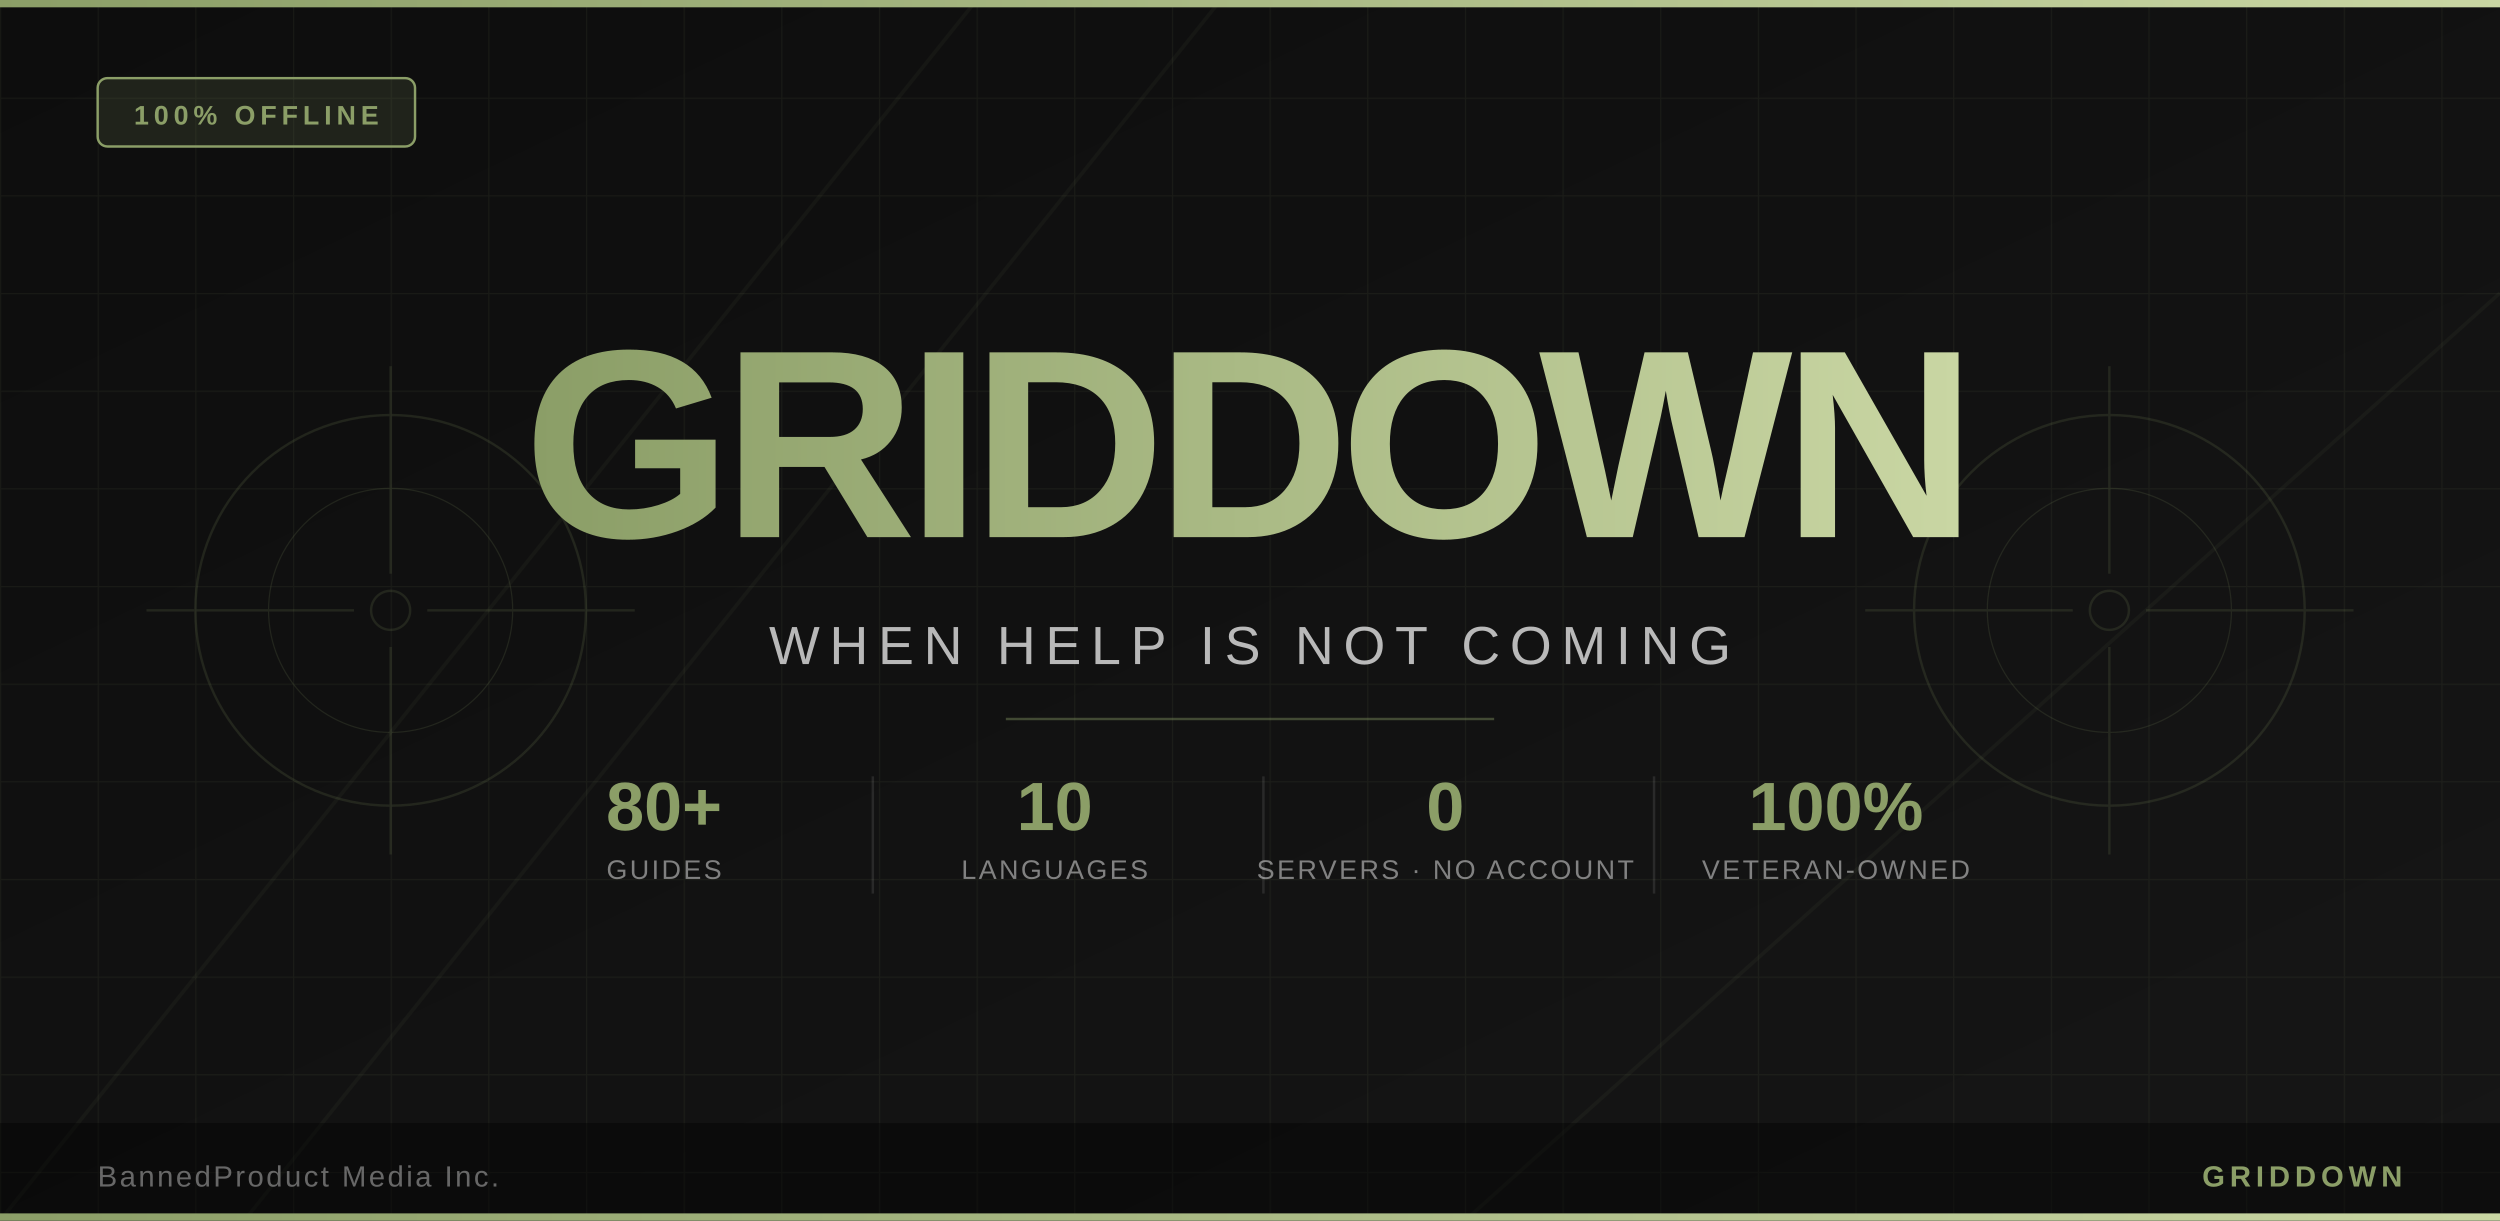
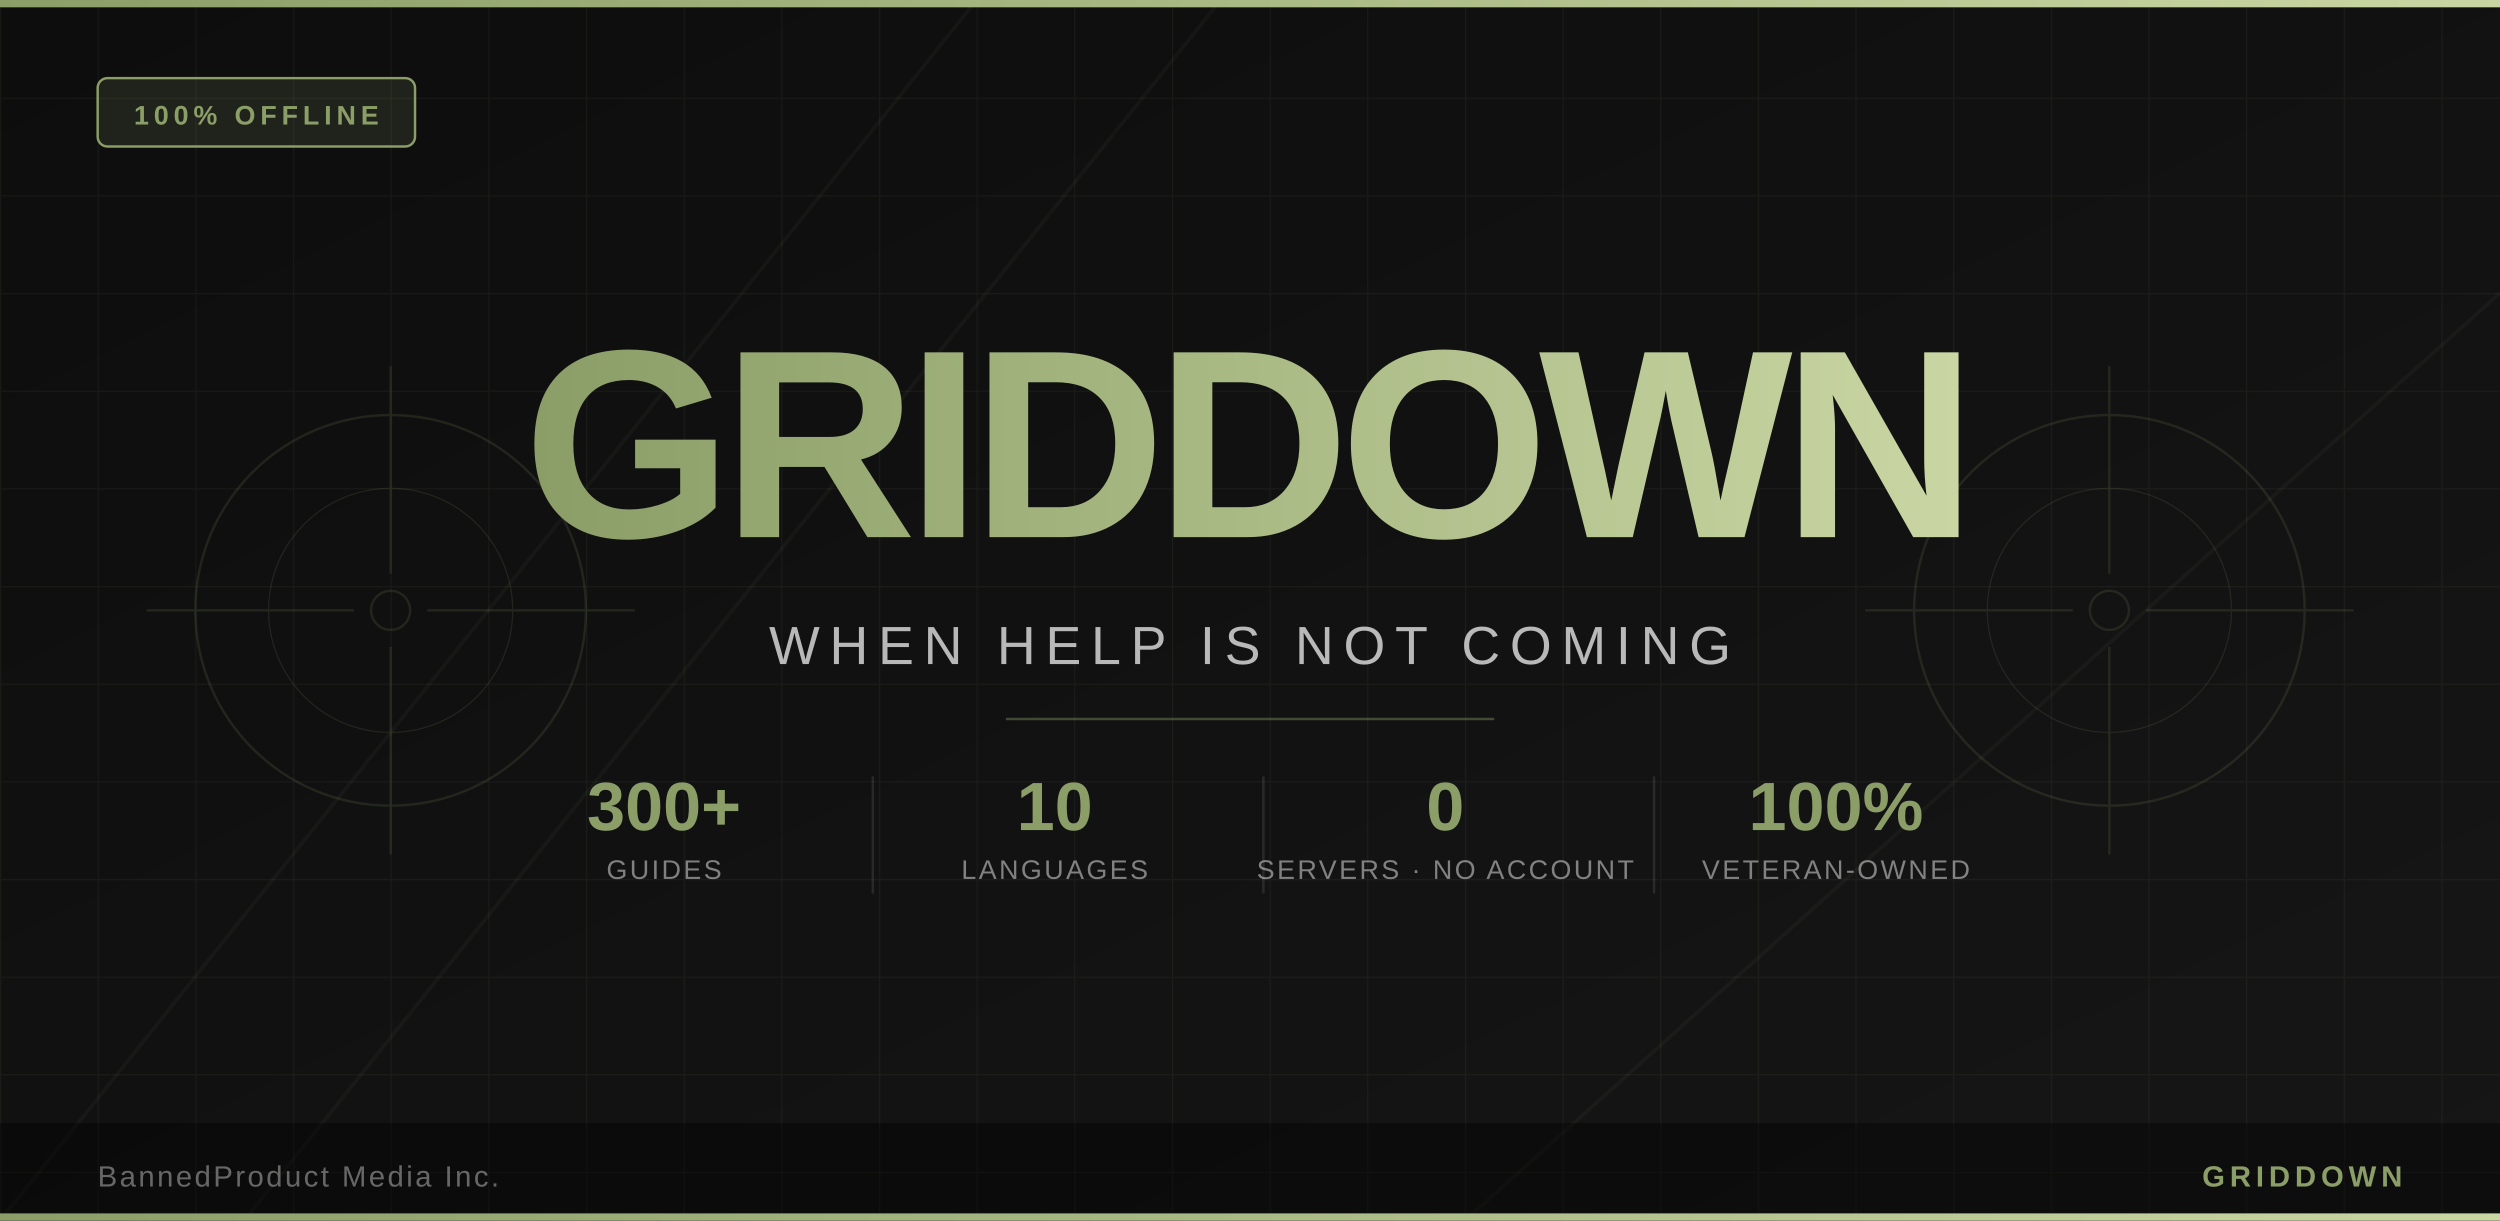
<svg xmlns="http://www.w3.org/2000/svg" width="1024" height="500" viewBox="0 0 1024 500">
  <defs>
    <pattern id="grid" width="40" height="40" patternUnits="userSpaceOnUse">
      <path d="M 40 0 L 0 0 0 40" fill="none" stroke="rgba(139,158,103,0.08)" stroke-width="1" />
    </pattern>
    <linearGradient id="bgGrad" x1="0" y1="0" x2="1" y2="1">
      <stop offset="0%" stop-color="#0D0D0D" />
      <stop offset="100%" stop-color="#161616" />
    </linearGradient>
    <linearGradient id="accentGrad" x1="0" y1="0" x2="1" y2="0">
      <stop offset="0%" stop-color="#8B9E67" />
      <stop offset="100%" stop-color="#C9D6A3" />
    </linearGradient>
    <filter id="glow">
      <feGaussianBlur stdDeviation="3" result="blur" />
      <feComposite in="SourceGraphic" in2="blur" operator="over" />
    </filter>
  </defs>
  <rect width="1024" height="500" fill="url(#bgGrad)" />
  <rect width="1024" height="500" fill="url(#grid)" />
  <line x1="0" y1="500" x2="400" y2="0" stroke="rgba(139,158,103,0.06)" stroke-width="1.5" />
  <line x1="100" y1="500" x2="500" y2="0" stroke="rgba(139,158,103,0.06)" stroke-width="1.5" />
  <line x1="600" y1="500" x2="1024" y2="120" stroke="rgba(139,158,103,0.06)" stroke-width="1.5" />
  <g transform="translate(160, 250)" opacity="0.15">
    <circle r="80" fill="none" stroke="#8B9E67" stroke-width="1" />
    <circle r="50" fill="none" stroke="#8B9E67" stroke-width="0.5" />
    <circle r="8" fill="none" stroke="#8B9E67" stroke-width="1" />
    <line x1="-100" y1="0" x2="-15" y2="0" stroke="#8B9E67" stroke-width="1" />
    <line x1="15" y1="0" x2="100" y2="0" stroke="#8B9E67" stroke-width="1" />
    <line x1="0" y1="-100" x2="0" y2="-15" stroke="#8B9E67" stroke-width="1" />
    <line x1="0" y1="15" x2="0" y2="100" stroke="#8B9E67" stroke-width="1" />
  </g>
  <g transform="translate(864, 250)" opacity="0.15">
    <circle r="80" fill="none" stroke="#8B9E67" stroke-width="1" />
    <circle r="50" fill="none" stroke="#8B9E67" stroke-width="0.5" />
    <circle r="8" fill="none" stroke="#8B9E67" stroke-width="1" />
    <line x1="-100" y1="0" x2="-15" y2="0" stroke="#8B9E67" stroke-width="1" />
    <line x1="15" y1="0" x2="100" y2="0" stroke="#8B9E67" stroke-width="1" />
    <line x1="0" y1="-100" x2="0" y2="-15" stroke="#8B9E67" stroke-width="1" />
    <line x1="0" y1="15" x2="0" y2="100" stroke="#8B9E67" stroke-width="1" />
  </g>
  <rect x="0" y="0" width="1024" height="3" fill="url(#accentGrad)" />
  <rect x="40" y="32" width="130" height="28" rx="4" fill="rgba(139,158,103,0.15)" stroke="#8B9E67" stroke-width="1" />
  <text x="105" y="51" font-family="-apple-system, 'Helvetica Neue', Arial, sans-serif" font-size="11" font-weight="700" fill="#8B9E67" text-anchor="middle" letter-spacing="2">100% OFFLINE</text>
  <text x="512" y="220" font-family="-apple-system, 'Helvetica Neue', Arial, sans-serif" font-size="110" font-weight="900" fill="url(#accentGrad)" text-anchor="middle" letter-spacing="-4">GRIDDOWN</text>
  <text x="512" y="272" font-family="-apple-system, 'Helvetica Neue', Arial, sans-serif" font-size="22" font-weight="400" fill="rgba(240,240,240,0.75)" text-anchor="middle" letter-spacing="4">WHEN HELP IS NOT COMING</text>
  <rect x="412" y="294" width="200" height="1" fill="rgba(139,158,103,0.4)" />
  <g transform="translate(512, 340)">
-     <text x="-240" y="0" font-family="-apple-system, 'Helvetica Neue', Arial, sans-serif" font-size="28" font-weight="900" fill="#8B9E67" text-anchor="middle">80+</text>
+     <text x="-240" y="0" font-family="-apple-system, 'Helvetica Neue', Arial, sans-serif" font-size="28" font-weight="900" fill="#8B9E67" text-anchor="middle">300+</text>
    <text x="-240" y="20" font-family="-apple-system, 'Helvetica Neue', Arial, sans-serif" font-size="11" font-weight="400" fill="rgba(240,240,240,0.5)" text-anchor="middle" letter-spacing="1">GUIDES</text>
    <rect x="-155" y="-22" width="1" height="48" fill="rgba(255,255,255,0.1)" />
    <text x="-80" y="0" font-family="-apple-system, 'Helvetica Neue', Arial, sans-serif" font-size="28" font-weight="900" fill="#8B9E67" text-anchor="middle">10</text>
    <text x="-80" y="20" font-family="-apple-system, 'Helvetica Neue', Arial, sans-serif" font-size="11" font-weight="400" fill="rgba(240,240,240,0.5)" text-anchor="middle" letter-spacing="1">LANGUAGES</text>
    <rect x="5" y="-22" width="1" height="48" fill="rgba(255,255,255,0.1)" />
    <text x="80" y="0" font-family="-apple-system, 'Helvetica Neue', Arial, sans-serif" font-size="28" font-weight="900" fill="#8B9E67" text-anchor="middle">0</text>
    <text x="80" y="20" font-family="-apple-system, 'Helvetica Neue', Arial, sans-serif" font-size="11" font-weight="400" fill="rgba(240,240,240,0.5)" text-anchor="middle" letter-spacing="1">SERVERS · NO ACCOUNT</text>
    <rect x="165" y="-22" width="1" height="48" fill="rgba(255,255,255,0.1)" />
    <text x="240" y="0" font-family="-apple-system, 'Helvetica Neue', Arial, sans-serif" font-size="28" font-weight="900" fill="#8B9E67" text-anchor="middle">100%</text>
    <text x="240" y="20" font-family="-apple-system, 'Helvetica Neue', Arial, sans-serif" font-size="11" font-weight="400" fill="rgba(240,240,240,0.5)" text-anchor="middle" letter-spacing="1">VETERAN-OWNED</text>
  </g>
  <rect x="0" y="460" width="1024" height="40" fill="rgba(0,0,0,0.4)" />
  <text x="40" y="486" font-family="-apple-system, 'Helvetica Neue', Arial, sans-serif" font-size="12" font-weight="400" fill="rgba(240,240,240,0.4)" letter-spacing="1">BannedProduct Media Inc.</text>
  <text x="984" y="486" font-family="-apple-system, 'Helvetica Neue', Arial, sans-serif" font-size="12" font-weight="700" fill="#8B9E67" text-anchor="end" letter-spacing="2">GRIDDOWN</text>
  <rect x="0" y="497" width="1024" height="3" fill="url(#accentGrad)" />
</svg>
